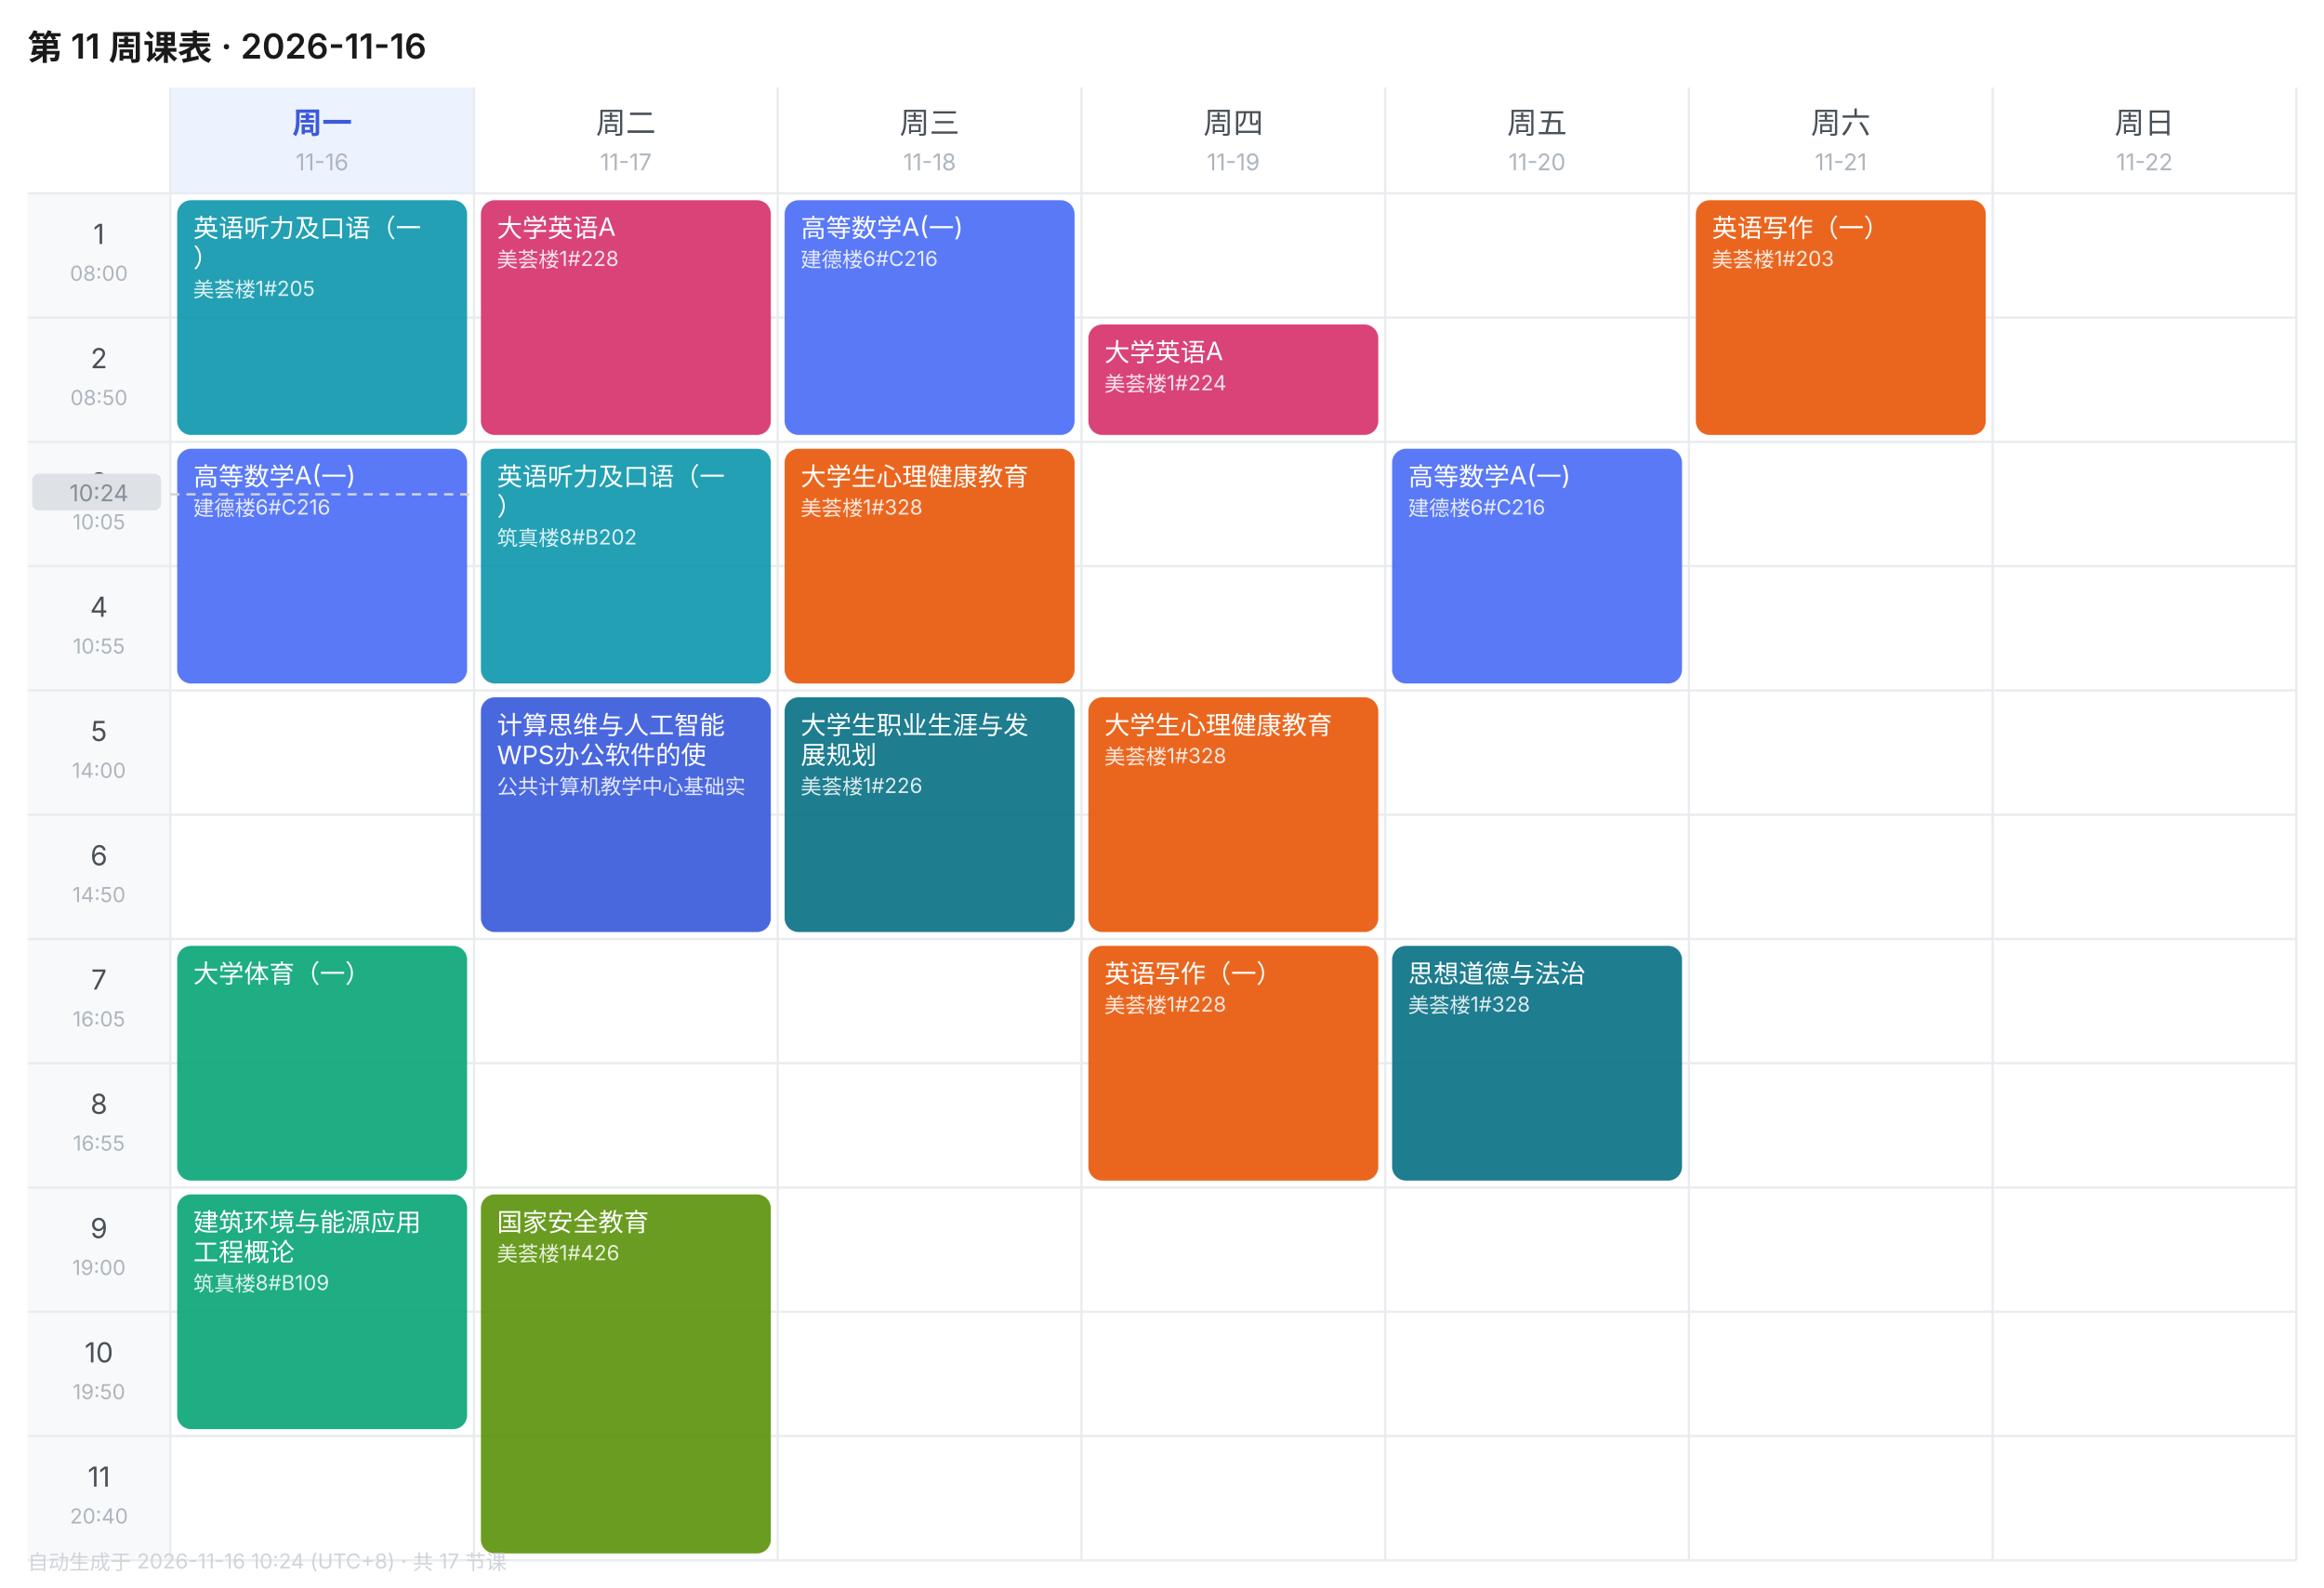
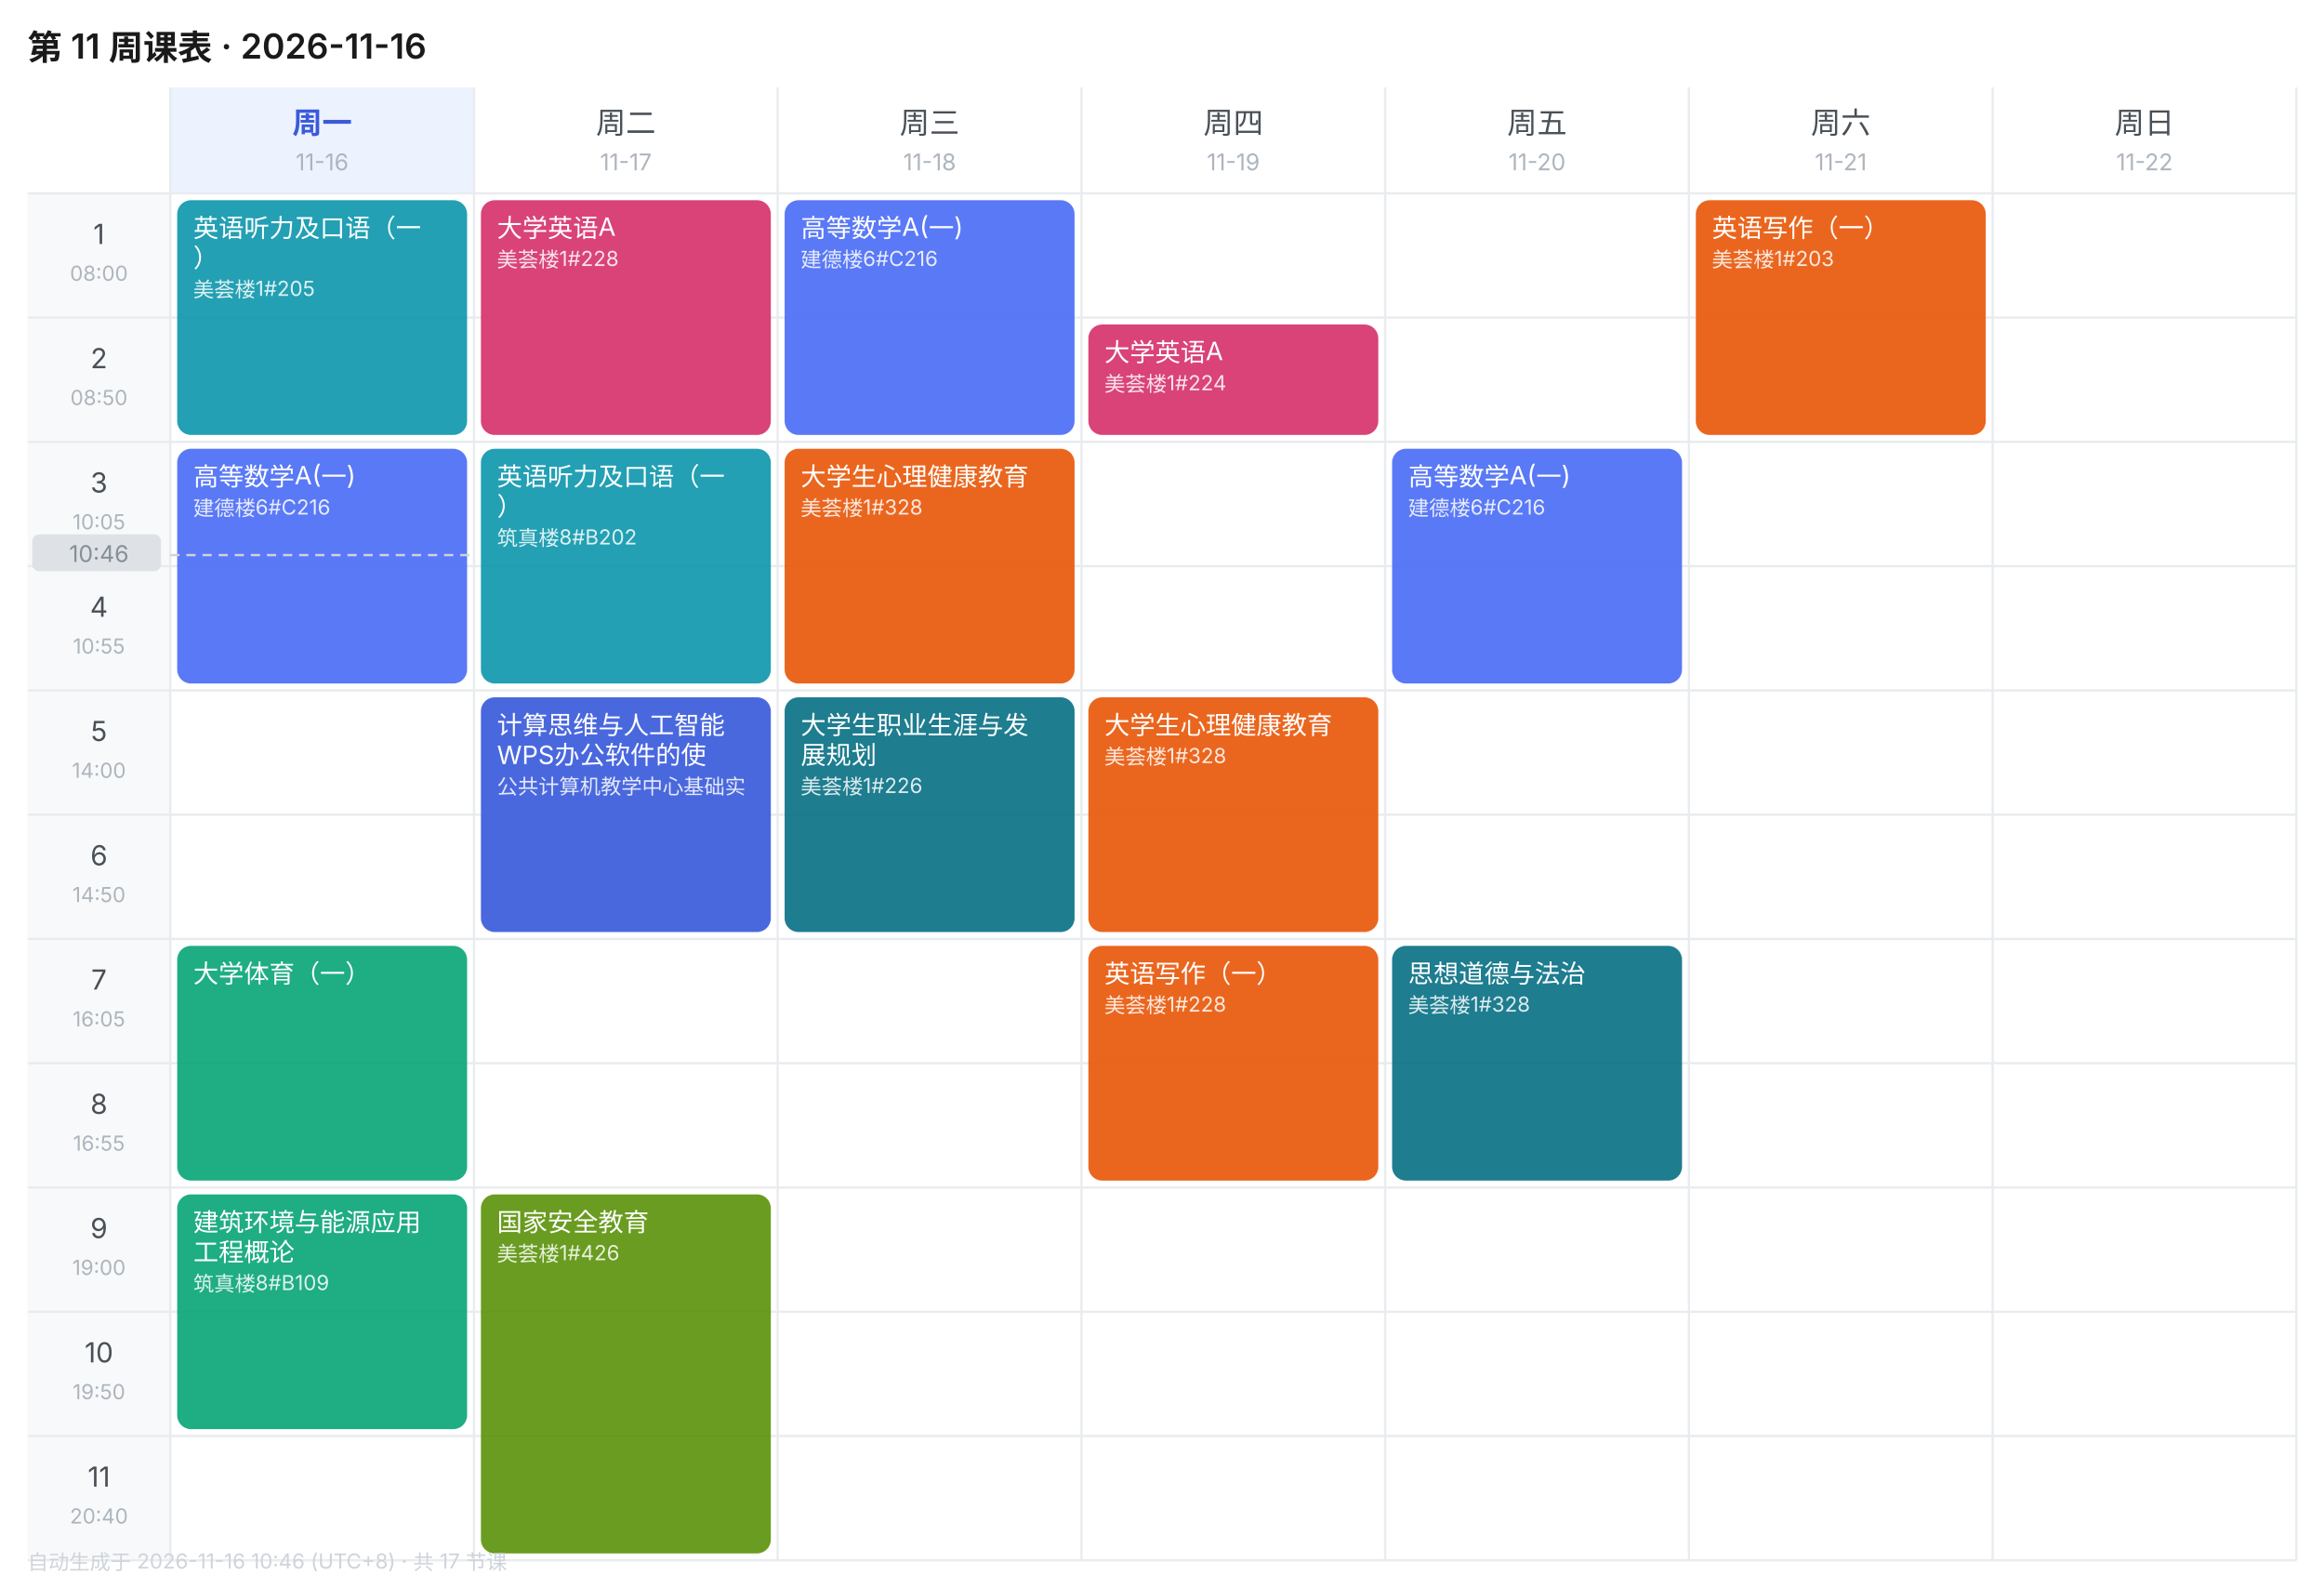
<svg xmlns="http://www.w3.org/2000/svg" width="1010" height="690" viewBox="0 0 1010 690" font-family="-apple-system,BlinkMacSystemFont,'Segoe UI','PingFang SC','Microsoft YaHei',sans-serif">
  <rect width="1010" height="690" fill="#FFFFFF" />
  <text x="12" y="26" font-size="15" font-weight="600" fill="#1A1A1A">第 11 周课表 · 2026-11-16</text>
  <rect x="74" y="38" width="132" height="46" fill="#EDF2FF" />
  <text x="140.0" y="58" font-size="13" font-weight="600" text-anchor="middle" fill="#3B5BDB">周一</text>
  <text x="140.0" y="74" font-size="10" text-anchor="middle" fill="#ADB5BD">11-16</text>
  <text x="272.0" y="58" font-size="13" font-weight="400" text-anchor="middle" fill="#495057">周二</text>
  <text x="272.0" y="74" font-size="10" text-anchor="middle" fill="#ADB5BD">11-17</text>
  <text x="404.0" y="58" font-size="13" font-weight="400" text-anchor="middle" fill="#495057">周三</text>
  <text x="404.0" y="74" font-size="10" text-anchor="middle" fill="#ADB5BD">11-18</text>
  <text x="536.0" y="58" font-size="13" font-weight="400" text-anchor="middle" fill="#495057">周四</text>
  <text x="536.0" y="74" font-size="10" text-anchor="middle" fill="#ADB5BD">11-19</text>
  <text x="668.0" y="58" font-size="13" font-weight="400" text-anchor="middle" fill="#495057">周五</text>
  <text x="668.0" y="74" font-size="10" text-anchor="middle" fill="#ADB5BD">11-20</text>
  <text x="800.0" y="58" font-size="13" font-weight="400" text-anchor="middle" fill="#495057">周六</text>
  <text x="800.0" y="74" font-size="10" text-anchor="middle" fill="#ADB5BD">11-21</text>
  <text x="932.0" y="58" font-size="13" font-weight="400" text-anchor="middle" fill="#495057">周日</text>
  <text x="932.0" y="74" font-size="10" text-anchor="middle" fill="#ADB5BD">11-22</text>
  <rect x="12" y="84" width="62" height="54" fill="#F8F9FA" />
  <text x="43.0" y="106" font-size="12" text-anchor="middle" fill="#495057">1</text>
  <text x="43.0" y="122" font-size="9" text-anchor="middle" fill="#ADB5BD">08:00</text>
  <line x1="12" y1="84" x2="998" y2="84" stroke="#E9ECEF" stroke-width="1" />
  <rect x="12" y="138" width="62" height="54" fill="#F8F9FA" />
  <text x="43.0" y="160" font-size="12" text-anchor="middle" fill="#495057">2</text>
  <text x="43.0" y="176" font-size="9" text-anchor="middle" fill="#ADB5BD">08:50</text>
  <line x1="12" y1="138" x2="998" y2="138" stroke="#E9ECEF" stroke-width="1" />
  <rect x="12" y="192" width="62" height="54" fill="#F8F9FA" />
  <text x="43.0" y="214" font-size="12" text-anchor="middle" fill="#495057">3</text>
  <text x="43.0" y="230" font-size="9" text-anchor="middle" fill="#ADB5BD">10:05</text>
  <line x1="12" y1="192" x2="998" y2="192" stroke="#E9ECEF" stroke-width="1" />
  <rect x="12" y="246" width="62" height="54" fill="#F8F9FA" />
  <text x="43.0" y="268" font-size="12" text-anchor="middle" fill="#495057">4</text>
  <text x="43.0" y="284" font-size="9" text-anchor="middle" fill="#ADB5BD">10:55</text>
  <line x1="12" y1="246" x2="998" y2="246" stroke="#E9ECEF" stroke-width="1" />
  <rect x="12" y="300" width="62" height="54" fill="#F8F9FA" />
  <text x="43.0" y="322" font-size="12" text-anchor="middle" fill="#495057">5</text>
  <text x="43.0" y="338" font-size="9" text-anchor="middle" fill="#ADB5BD">14:00</text>
  <line x1="12" y1="300" x2="998" y2="300" stroke="#E9ECEF" stroke-width="1" />
  <rect x="12" y="354" width="62" height="54" fill="#F8F9FA" />
  <text x="43.0" y="376" font-size="12" text-anchor="middle" fill="#495057">6</text>
  <text x="43.0" y="392" font-size="9" text-anchor="middle" fill="#ADB5BD">14:50</text>
  <line x1="12" y1="354" x2="998" y2="354" stroke="#E9ECEF" stroke-width="1" />
  <rect x="12" y="408" width="62" height="54" fill="#F8F9FA" />
  <text x="43.0" y="430" font-size="12" text-anchor="middle" fill="#495057">7</text>
  <text x="43.0" y="446" font-size="9" text-anchor="middle" fill="#ADB5BD">16:05</text>
  <line x1="12" y1="408" x2="998" y2="408" stroke="#E9ECEF" stroke-width="1" />
  <rect x="12" y="462" width="62" height="54" fill="#F8F9FA" />
  <text x="43.0" y="484" font-size="12" text-anchor="middle" fill="#495057">8</text>
  <text x="43.0" y="500" font-size="9" text-anchor="middle" fill="#ADB5BD">16:55</text>
  <line x1="12" y1="462" x2="998" y2="462" stroke="#E9ECEF" stroke-width="1" />
  <rect x="12" y="516" width="62" height="54" fill="#F8F9FA" />
  <text x="43.0" y="538" font-size="12" text-anchor="middle" fill="#495057">9</text>
  <text x="43.0" y="554" font-size="9" text-anchor="middle" fill="#ADB5BD">19:00</text>
  <line x1="12" y1="516" x2="998" y2="516" stroke="#E9ECEF" stroke-width="1" />
  <rect x="12" y="570" width="62" height="54" fill="#F8F9FA" />
  <text x="43.0" y="592" font-size="12" text-anchor="middle" fill="#495057">10</text>
  <text x="43.0" y="608" font-size="9" text-anchor="middle" fill="#ADB5BD">19:50</text>
  <line x1="12" y1="570" x2="998" y2="570" stroke="#E9ECEF" stroke-width="1" />
  <rect x="12" y="624" width="62" height="54" fill="#F8F9FA" />
  <text x="43.0" y="646" font-size="12" text-anchor="middle" fill="#495057">11</text>
  <text x="43.0" y="662" font-size="9" text-anchor="middle" fill="#ADB5BD">20:40</text>
  <line x1="12" y1="624" x2="998" y2="624" stroke="#E9ECEF" stroke-width="1" />
  <line x1="74" y1="38" x2="74" y2="678" stroke="#E9ECEF" stroke-width="1" />
  <line x1="206" y1="38" x2="206" y2="678" stroke="#E9ECEF" stroke-width="1" />
  <line x1="338" y1="38" x2="338" y2="678" stroke="#E9ECEF" stroke-width="1" />
  <line x1="470" y1="38" x2="470" y2="678" stroke="#E9ECEF" stroke-width="1" />
  <line x1="602" y1="38" x2="602" y2="678" stroke="#E9ECEF" stroke-width="1" />
  <line x1="734" y1="38" x2="734" y2="678" stroke="#E9ECEF" stroke-width="1" />
  <line x1="866" y1="38" x2="866" y2="678" stroke="#E9ECEF" stroke-width="1" />
  <line x1="998" y1="38" x2="998" y2="678" stroke="#E9ECEF" stroke-width="1" />
  <line x1="12" y1="678" x2="998" y2="678" stroke="#E9ECEF" stroke-width="1" />
  <rect x="77" y="87" width="126" height="102" rx="6" fill="#1098AD" opacity="0.92" />
  <text x="84" y="103" font-size="11" fill="#FFFFFF">英语听力及口语（一</text>
  <text x="84" y="116" font-size="11" fill="#FFFFFF">）</text>
  <text x="84" y="129" font-size="9" fill="#FFFFFF" opacity="0.85">美荟楼1#205</text>
  <rect x="77" y="195" width="126" height="102" rx="6" fill="#4C6EF5" opacity="0.92" />
  <text x="84" y="211" font-size="11" fill="#FFFFFF">高等数学A(一)</text>
  <text x="84" y="224" font-size="9" fill="#FFFFFF" opacity="0.85">建德楼6#C216</text>
  <rect x="77" y="411" width="126" height="102" rx="6" fill="#0CA678" opacity="0.92" />
  <text x="84" y="427" font-size="11" fill="#FFFFFF">大学体育（一）</text>
  <rect x="77" y="519" width="126" height="102" rx="6" fill="#0CA678" opacity="0.92" />
  <text x="84" y="535" font-size="11" fill="#FFFFFF">建筑环境与能源应用</text>
  <text x="84" y="548" font-size="11" fill="#FFFFFF">工程概论</text>
  <text x="84" y="561" font-size="9" fill="#FFFFFF" opacity="0.85">筑真楼8#B109</text>
  <rect x="209" y="87" width="126" height="102" rx="6" fill="#D6336C" opacity="0.92" />
  <text x="216" y="103" font-size="11" fill="#FFFFFF">大学英语A</text>
  <text x="216" y="116" font-size="9" fill="#FFFFFF" opacity="0.85">美荟楼1#228</text>
  <rect x="209" y="195" width="126" height="102" rx="6" fill="#1098AD" opacity="0.92" />
  <text x="216" y="211" font-size="11" fill="#FFFFFF">英语听力及口语（一</text>
  <text x="216" y="224" font-size="11" fill="#FFFFFF">）</text>
  <text x="216" y="237" font-size="9" fill="#FFFFFF" opacity="0.85">筑真楼8#B202</text>
  <rect x="209" y="303" width="126" height="102" rx="6" fill="#3B5BDB" opacity="0.92" />
  <text x="216" y="319" font-size="11" fill="#FFFFFF">计算思维与人工智能</text>
  <text x="216" y="332" font-size="11" fill="#FFFFFF">WPS办公软件的使</text>
  <text x="216" y="345" font-size="9" fill="#FFFFFF" opacity="0.85">公共计算机教学中心基础实</text>
  <rect x="209" y="519" width="126" height="156" rx="6" fill="#5C940D" opacity="0.92" />
  <text x="216" y="535" font-size="11" fill="#FFFFFF">国家安全教育</text>
  <text x="216" y="548" font-size="9" fill="#FFFFFF" opacity="0.85">美荟楼1#426</text>
  <rect x="341" y="87" width="126" height="102" rx="6" fill="#4C6EF5" opacity="0.92" />
  <text x="348" y="103" font-size="11" fill="#FFFFFF">高等数学A(一)</text>
  <text x="348" y="116" font-size="9" fill="#FFFFFF" opacity="0.85">建德楼6#C216</text>
  <rect x="341" y="195" width="126" height="102" rx="6" fill="#E8590C" opacity="0.92" />
  <text x="348" y="211" font-size="11" fill="#FFFFFF">大学生心理健康教育</text>
  <text x="348" y="224" font-size="9" fill="#FFFFFF" opacity="0.85">美荟楼1#328</text>
  <rect x="341" y="303" width="126" height="102" rx="6" fill="#0B7285" opacity="0.92" />
  <text x="348" y="319" font-size="11" fill="#FFFFFF">大学生职业生涯与发</text>
  <text x="348" y="332" font-size="11" fill="#FFFFFF">展规划</text>
  <text x="348" y="345" font-size="9" fill="#FFFFFF" opacity="0.85">美荟楼1#226</text>
  <rect x="473" y="141" width="126" height="48" rx="6" fill="#D6336C" opacity="0.92" />
  <text x="480" y="157" font-size="11" fill="#FFFFFF">大学英语A</text>
  <text x="480" y="170" font-size="9" fill="#FFFFFF" opacity="0.85">美荟楼1#224</text>
  <rect x="473" y="303" width="126" height="102" rx="6" fill="#E8590C" opacity="0.92" />
  <text x="480" y="319" font-size="11" fill="#FFFFFF">大学生心理健康教育</text>
  <text x="480" y="332" font-size="9" fill="#FFFFFF" opacity="0.85">美荟楼1#328</text>
  <rect x="473" y="411" width="126" height="102" rx="6" fill="#E8590C" opacity="0.92" />
  <text x="480" y="427" font-size="11" fill="#FFFFFF">英语写作（一）</text>
  <text x="480" y="440" font-size="9" fill="#FFFFFF" opacity="0.85">美荟楼1#228</text>
  <rect x="605" y="195" width="126" height="102" rx="6" fill="#4C6EF5" opacity="0.92" />
  <text x="612" y="211" font-size="11" fill="#FFFFFF">高等数学A(一)</text>
  <text x="612" y="224" font-size="9" fill="#FFFFFF" opacity="0.85">建德楼6#C216</text>
  <rect x="605" y="411" width="126" height="102" rx="6" fill="#0B7285" opacity="0.92" />
  <text x="612" y="427" font-size="11" fill="#FFFFFF">思想道德与法治</text>
  <text x="612" y="440" font-size="9" fill="#FFFFFF" opacity="0.85">美荟楼1#328</text>
  <rect x="737" y="87" width="126" height="102" rx="6" fill="#E8590C" opacity="0.92" />
  <text x="744" y="103" font-size="11" fill="#FFFFFF">英语写作（一）</text>
  <text x="744" y="116" font-size="9" fill="#FFFFFF" opacity="0.85">美荟楼1#203</text>
-   <line x1="74" y1="214.8" x2="206" y2="214.8" stroke="#CED4DA" stroke-width="1" stroke-dasharray="4 3" />
-   <rect x="14" y="205.8" width="56" height="16" rx="3" fill="#DEE2E6" />
-   <text x="43.0" y="217.8" font-size="10" text-anchor="middle" fill="#868E96">10:24</text>
-   <text x="12" y="682" font-size="9" fill="#CED4DA">自动生成于 2026-11-16 10:24 (UTC+8) · 共 17 节课</text>
+   <line x1="74" y1="241.2" x2="206" y2="241.2" stroke="#CED4DA" stroke-width="1" stroke-dasharray="4 3" />
+   <rect x="14" y="232.2" width="56" height="16" rx="3" fill="#DEE2E6" />
+   <text x="43.0" y="244.2" font-size="10" text-anchor="middle" fill="#868E96">10:46</text>
+   <text x="12" y="682" font-size="9" fill="#CED4DA">自动生成于 2026-11-16 10:46 (UTC+8) · 共 17 节课</text>
</svg>
